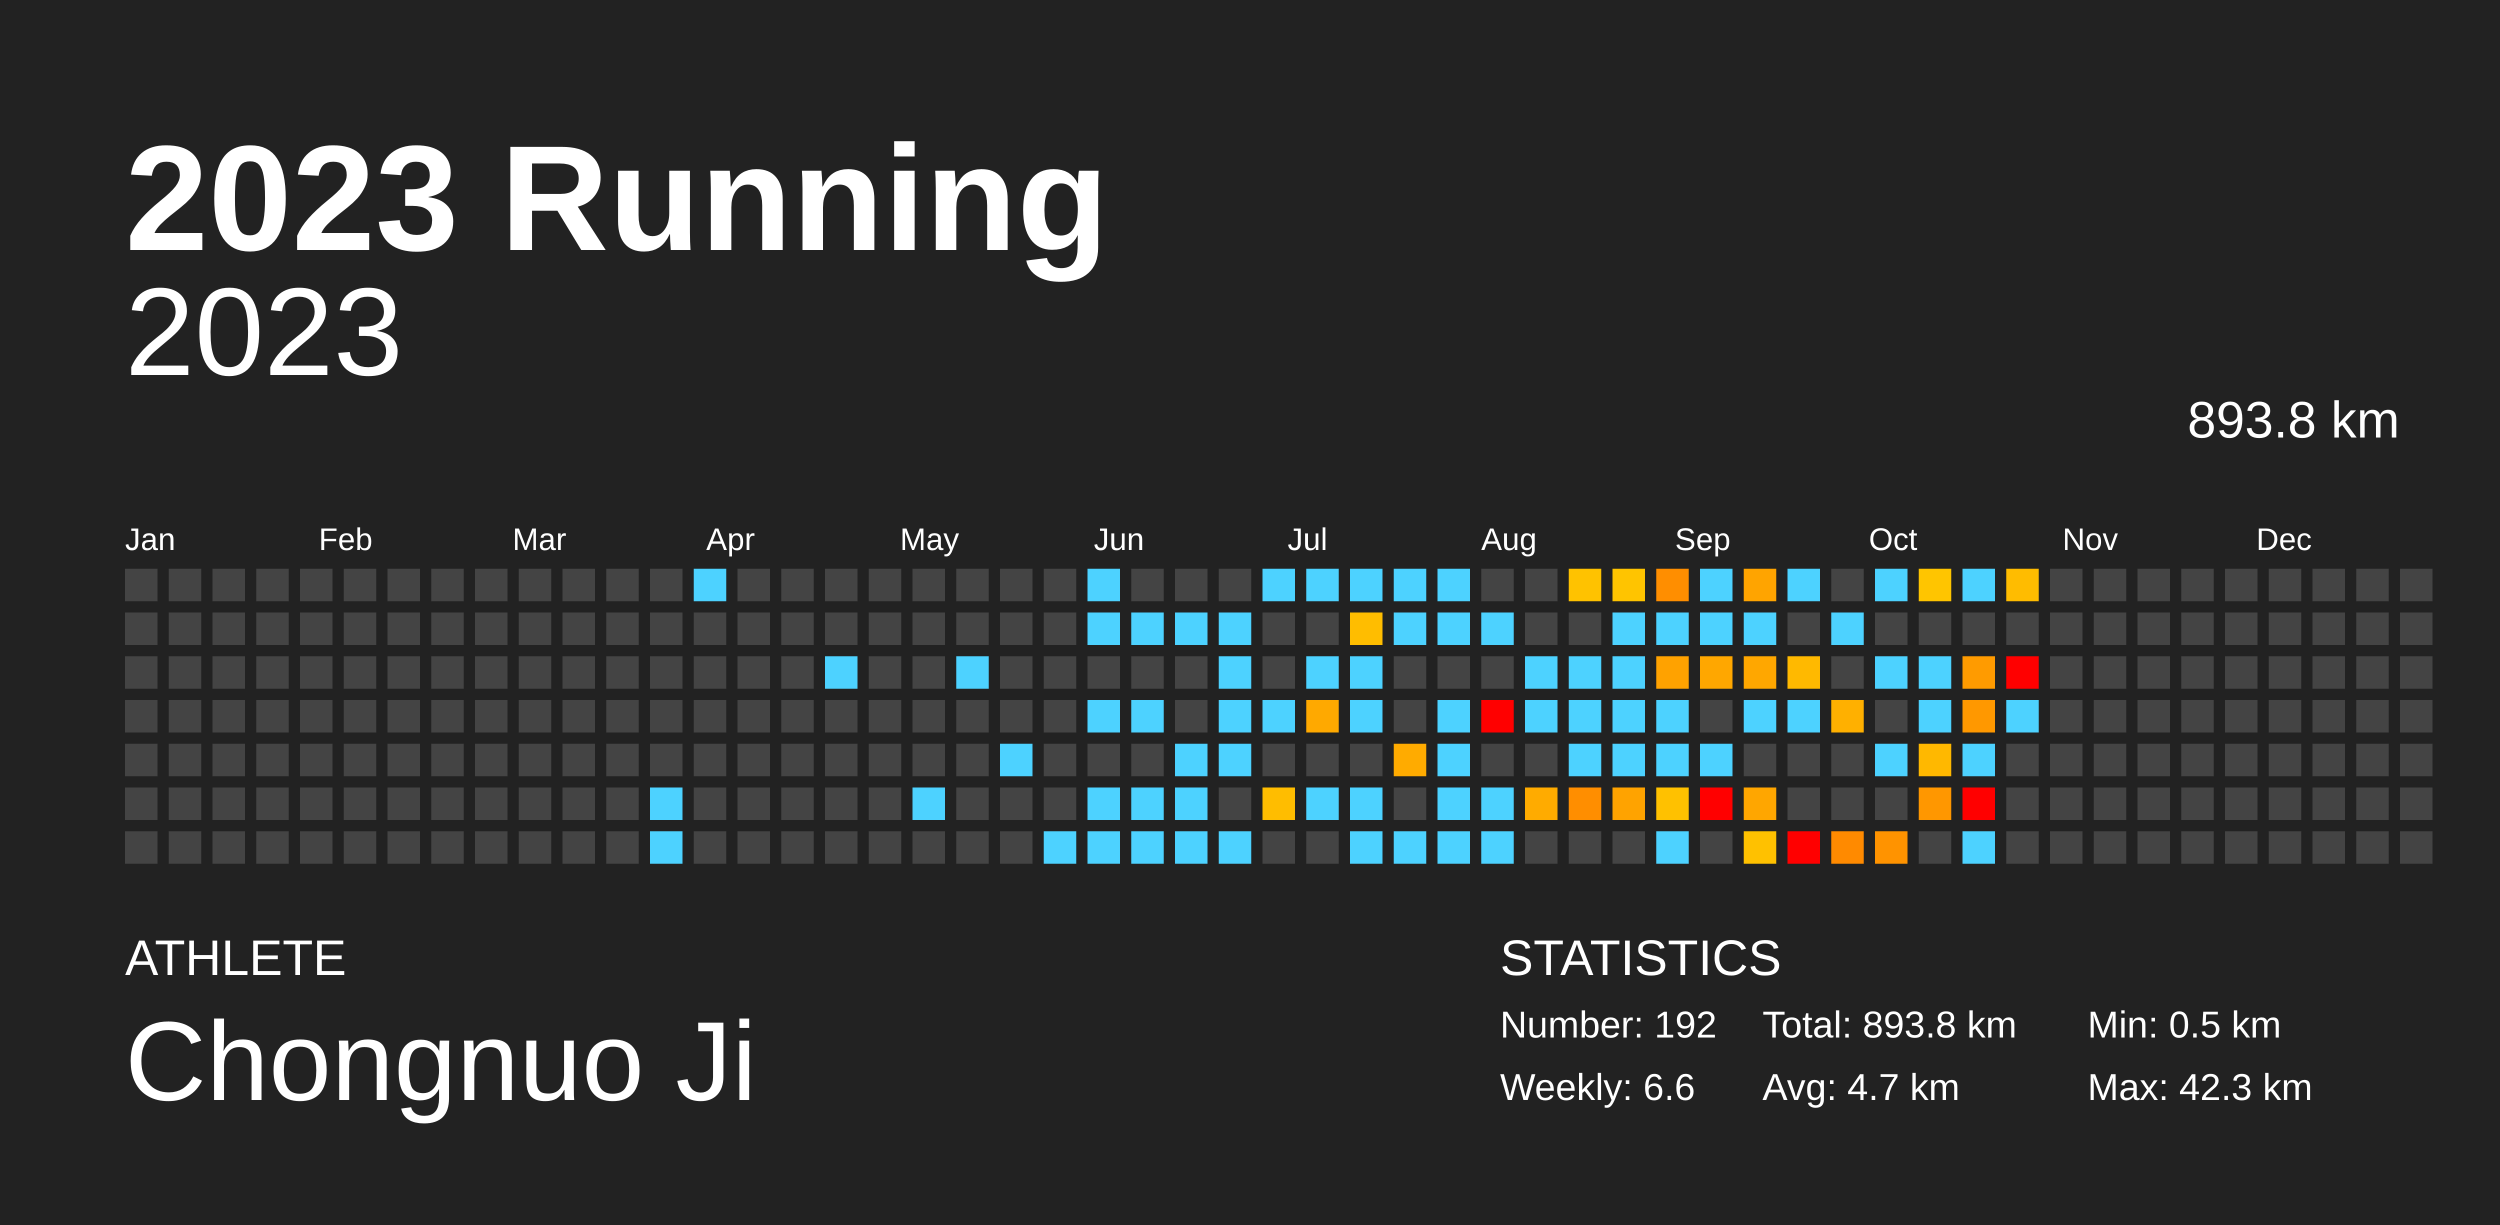
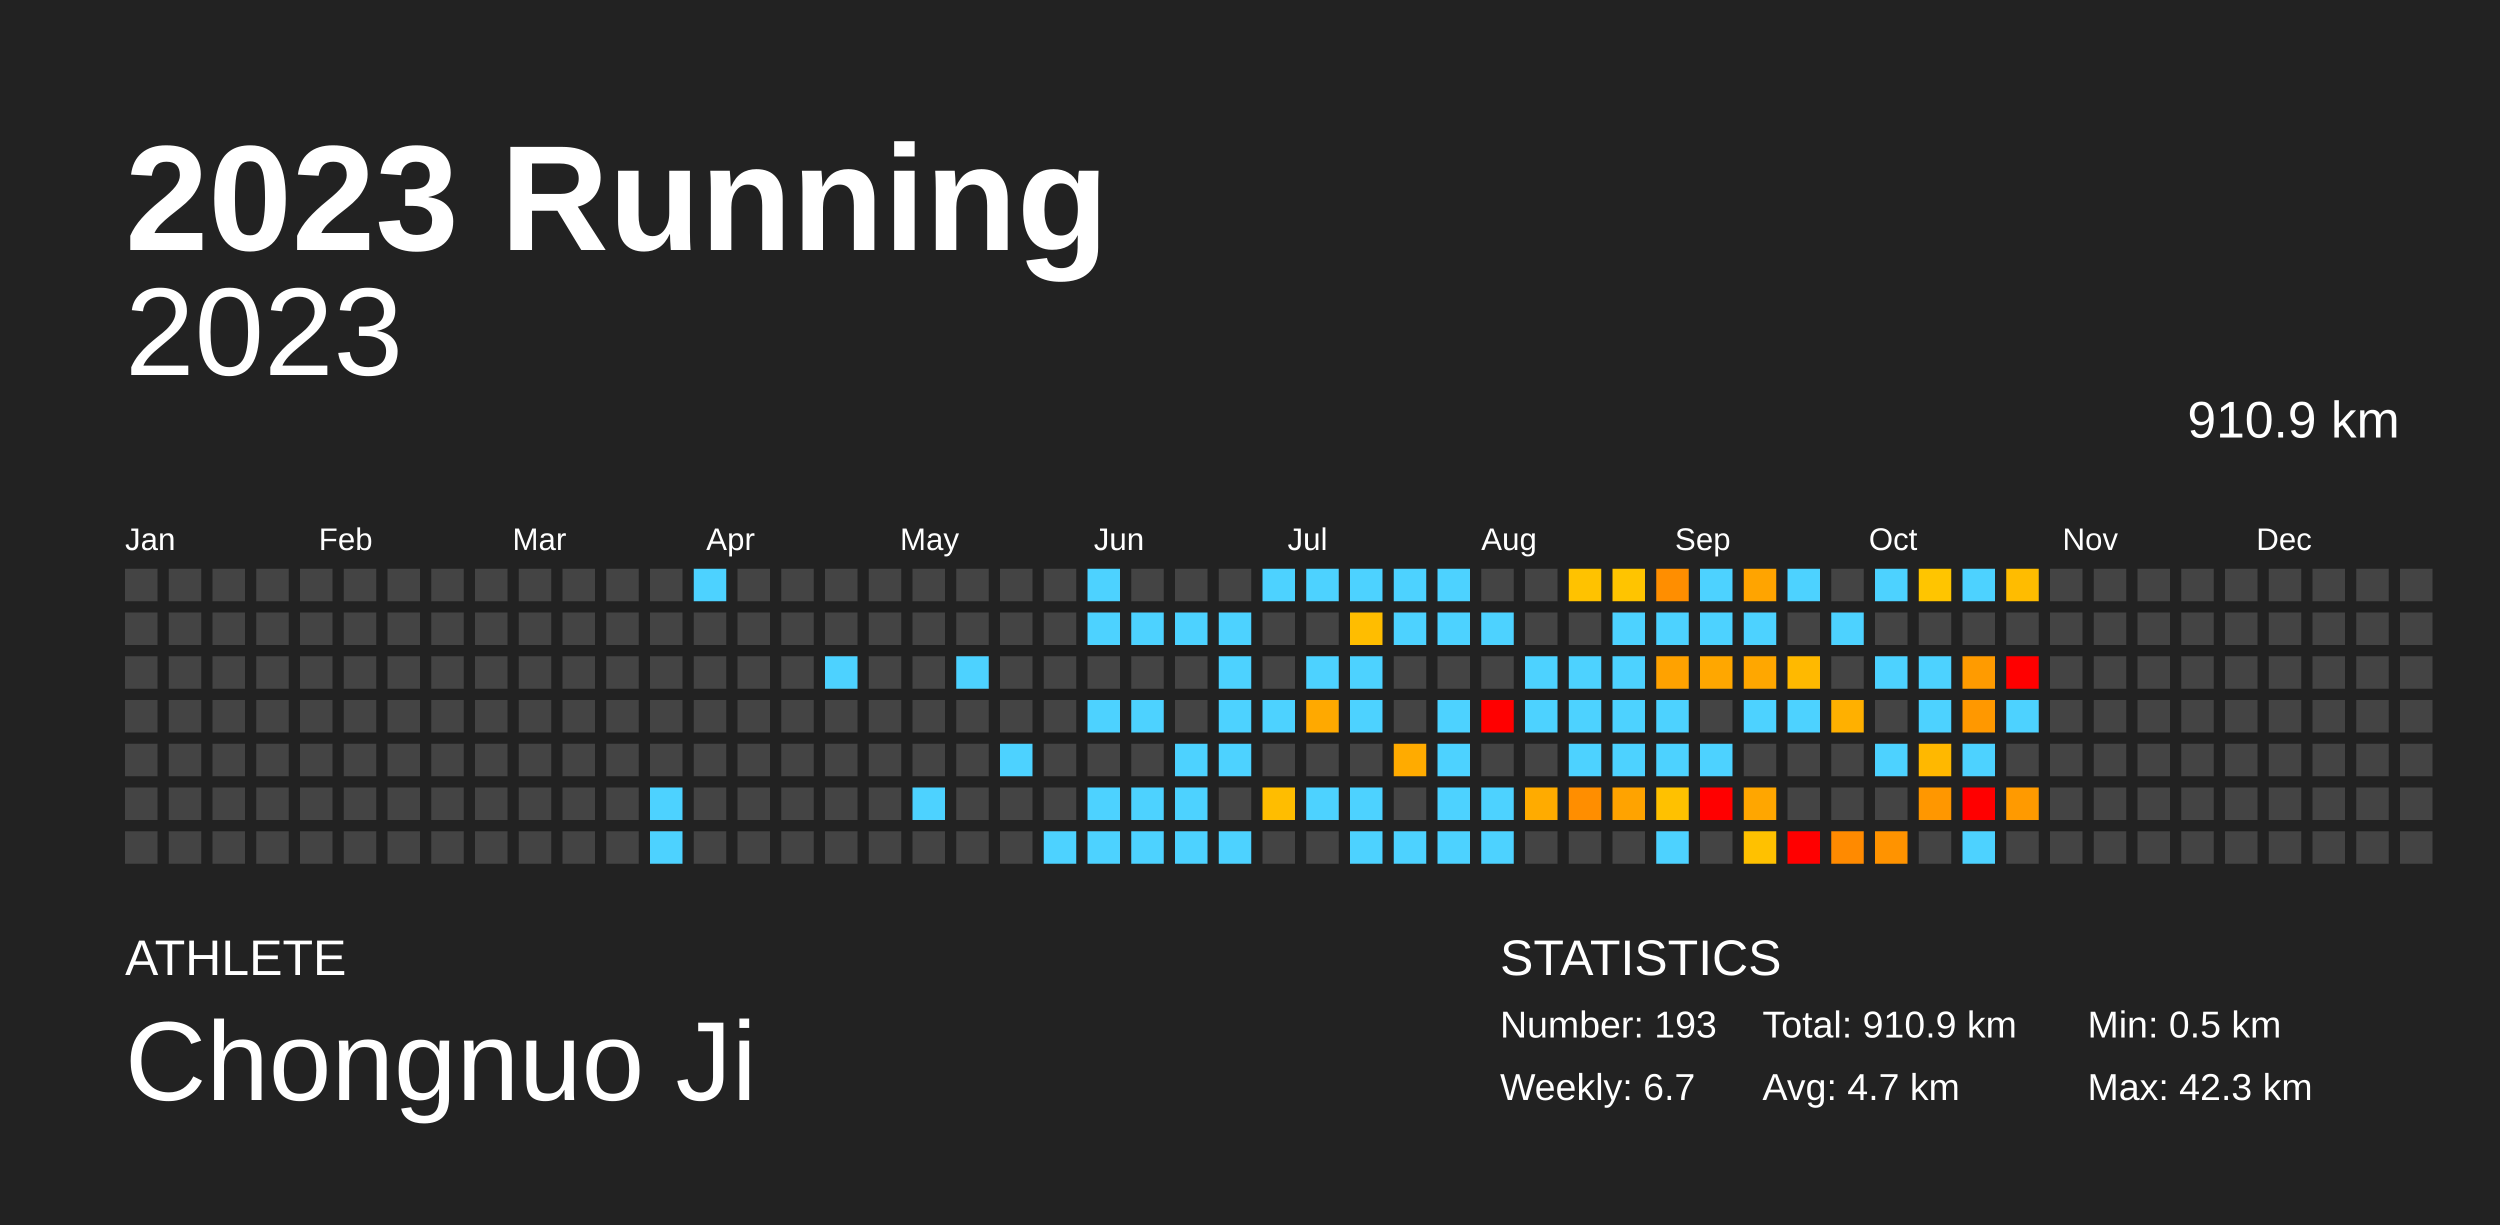
<svg xmlns="http://www.w3.org/2000/svg" baseProfile="full" height="98mm" version="1.1" viewBox="0,0,200,98" width="200mm">
  <defs />
  <rect fill="#222222" height="98" width="200" x="0" y="0" />
  <text fill="#FFFFFF" style="font-size:12px; font-family:Arial; font-weight:bold;" x="10" y="20">2023 Running</text>
  <text fill="#FFFFFF" style="font-size:4px; font-family:Arial" x="10" y="78">ATHLETE</text>
  <text fill="#FFFFFF" style="font-size:9px; font-family:Arial" x="10" y="88">Chongnuo Ji</text>
  <text fill="#FFFFFF" style="font-size:4px; font-family:Arial" x="120" y="78">STATISTICS</text>
-   <text fill="#FFFFFF" style="font-size:3px; font-family:Arial" x="120" y="83">Number: 192</text>
-   <text fill="#FFFFFF" style="font-size:3px; font-family:Arial" x="120" y="88">Weekly: 6.6</text>
-   <text fill="#FFFFFF" style="font-size:3px; font-family:Arial" x="141" y="83">Total: 893.8 km</text>
+   <text fill="#FFFFFF" style="font-size:3px; font-family:Arial" x="120" y="83">Number: 193</text>
+   <text fill="#FFFFFF" style="font-size:3px; font-family:Arial" x="120" y="88">Weekly: 6.7</text>
+   <text fill="#FFFFFF" style="font-size:3px; font-family:Arial" x="141" y="83">Total: 910.9 km</text>
  <text fill="#FFFFFF" style="font-size:3px; font-family:Arial" x="141" y="88">Avg: 4.7 km</text>
  <text fill="#FFFFFF" style="font-size:3px; font-family:Arial" x="167" y="83">Min: 0.5 km</text>
  <text fill="#FFFFFF" style="font-size:3px; font-family:Arial" x="167" y="88">Max: 42.3 km</text>
  <text alignment-baseline="hanging" fill="#FFFFFF" style="font-size:10.0px; font-family:Arial;" x="10" y="30">2023</text>
-   <text alignment-baseline="hanging" fill="#FFFFFF" style="font-size:4.125px; font-family:Arial;" x="175" y="35">893.8 km</text>
+   <text alignment-baseline="hanging" fill="#FFFFFF" style="font-size:4.125px; font-family:Arial;" x="175" y="35">910.9 km</text>
  <text fill="#FFFFFF" style="font-size:2.5px; font-family:Arial" x="10.0" y="44">Jan</text>
  <text fill="#FFFFFF" style="font-size:2.5px; font-family:Arial" x="25.5" y="44">Feb</text>
  <text fill="#FFFFFF" style="font-size:2.5px; font-family:Arial" x="41.0" y="44">Mar</text>
  <text fill="#FFFFFF" style="font-size:2.5px; font-family:Arial" x="56.5" y="44">Apr</text>
  <text fill="#FFFFFF" style="font-size:2.5px; font-family:Arial" x="72.0" y="44">May</text>
  <text fill="#FFFFFF" style="font-size:2.5px; font-family:Arial" x="87.5" y="44">Jun</text>
  <text fill="#FFFFFF" style="font-size:2.5px; font-family:Arial" x="103.0" y="44">Jul</text>
  <text fill="#FFFFFF" style="font-size:2.5px; font-family:Arial" x="118.5" y="44">Aug</text>
  <text fill="#FFFFFF" style="font-size:2.5px; font-family:Arial" x="134.0" y="44">Sep</text>
  <text fill="#FFFFFF" style="font-size:2.5px; font-family:Arial" x="149.5" y="44">Oct</text>
  <text fill="#FFFFFF" style="font-size:2.5px; font-family:Arial" x="165.0" y="44">Nov</text>
  <text fill="#FFFFFF" style="font-size:2.5px; font-family:Arial" x="180.5" y="44">Dec</text>
  <rect fill="#444444" height="2.6" width="2.6" x="10.0" y="45.5" />
  <rect fill="#444444" height="2.6" width="2.6" x="10.0" y="49.0" />
  <rect fill="#444444" height="2.6" width="2.6" x="10.0" y="52.5" />
  <rect fill="#444444" height="2.6" width="2.6" x="10.0" y="56.0" />
  <rect fill="#444444" height="2.6" width="2.6" x="10.0" y="59.5" />
  <rect fill="#444444" height="2.6" width="2.6" x="10.0" y="63.0" />
  <rect fill="#444444" height="2.6" width="2.6" x="10.0" y="66.5" />
  <rect fill="#444444" height="2.6" width="2.6" x="13.5" y="45.5" />
  <rect fill="#444444" height="2.6" width="2.6" x="13.5" y="49.0" />
  <rect fill="#444444" height="2.6" width="2.6" x="13.5" y="52.5" />
  <rect fill="#444444" height="2.6" width="2.6" x="13.5" y="56.0" />
  <rect fill="#444444" height="2.6" width="2.6" x="13.5" y="59.5" />
  <rect fill="#444444" height="2.6" width="2.6" x="13.5" y="63.0" />
  <rect fill="#444444" height="2.6" width="2.6" x="13.5" y="66.5" />
  <rect fill="#444444" height="2.6" width="2.6" x="17.0" y="45.5" />
  <rect fill="#444444" height="2.6" width="2.6" x="17.0" y="49.0" />
  <rect fill="#444444" height="2.6" width="2.6" x="17.0" y="52.5" />
  <rect fill="#444444" height="2.6" width="2.6" x="17.0" y="56.0" />
  <rect fill="#444444" height="2.6" width="2.6" x="17.0" y="59.5" />
  <rect fill="#444444" height="2.6" width="2.6" x="17.0" y="63.0" />
  <rect fill="#444444" height="2.6" width="2.6" x="17.0" y="66.5" />
  <rect fill="#444444" height="2.6" width="2.6" x="20.5" y="45.5" />
  <rect fill="#444444" height="2.6" width="2.6" x="20.5" y="49.0" />
  <rect fill="#444444" height="2.6" width="2.6" x="20.5" y="52.5" />
  <rect fill="#444444" height="2.6" width="2.6" x="20.5" y="56.0" />
  <rect fill="#444444" height="2.6" width="2.6" x="20.5" y="59.5" />
  <rect fill="#444444" height="2.6" width="2.6" x="20.5" y="63.0" />
  <rect fill="#444444" height="2.6" width="2.6" x="20.5" y="66.5" />
  <rect fill="#444444" height="2.6" width="2.6" x="24.0" y="45.5" />
  <rect fill="#444444" height="2.6" width="2.6" x="24.0" y="49.0" />
  <rect fill="#444444" height="2.6" width="2.6" x="24.0" y="52.5" />
  <rect fill="#444444" height="2.6" width="2.6" x="24.0" y="56.0" />
  <rect fill="#444444" height="2.6" width="2.6" x="24.0" y="59.5" />
  <rect fill="#444444" height="2.6" width="2.6" x="24.0" y="63.0" />
  <rect fill="#444444" height="2.6" width="2.6" x="24.0" y="66.5" />
  <rect fill="#444444" height="2.6" width="2.6" x="27.5" y="45.5" />
  <rect fill="#444444" height="2.6" width="2.6" x="27.5" y="49.0" />
  <rect fill="#444444" height="2.6" width="2.6" x="27.5" y="52.5" />
  <rect fill="#444444" height="2.6" width="2.6" x="27.5" y="56.0" />
  <rect fill="#444444" height="2.6" width="2.6" x="27.5" y="59.5" />
  <rect fill="#444444" height="2.6" width="2.6" x="27.5" y="63.0" />
  <rect fill="#444444" height="2.6" width="2.6" x="27.5" y="66.5" />
  <rect fill="#444444" height="2.6" width="2.6" x="31.0" y="45.5" />
  <rect fill="#444444" height="2.6" width="2.6" x="31.0" y="49.0" />
  <rect fill="#444444" height="2.6" width="2.6" x="31.0" y="52.5" />
  <rect fill="#444444" height="2.6" width="2.6" x="31.0" y="56.0" />
  <rect fill="#444444" height="2.6" width="2.6" x="31.0" y="59.5" />
  <rect fill="#444444" height="2.6" width="2.6" x="31.0" y="63.0" />
  <rect fill="#444444" height="2.6" width="2.6" x="31.0" y="66.5" />
  <rect fill="#444444" height="2.6" width="2.6" x="34.5" y="45.5" />
  <rect fill="#444444" height="2.6" width="2.6" x="34.5" y="49.0" />
  <rect fill="#444444" height="2.6" width="2.6" x="34.5" y="52.5" />
  <rect fill="#444444" height="2.6" width="2.6" x="34.5" y="56.0" />
  <rect fill="#444444" height="2.6" width="2.6" x="34.5" y="59.5" />
  <rect fill="#444444" height="2.6" width="2.6" x="34.5" y="63.0" />
  <rect fill="#444444" height="2.6" width="2.6" x="34.5" y="66.5" />
  <rect fill="#444444" height="2.6" width="2.6" x="38.0" y="45.5" />
  <rect fill="#444444" height="2.6" width="2.6" x="38.0" y="49.0" />
  <rect fill="#444444" height="2.6" width="2.6" x="38.0" y="52.5" />
  <rect fill="#444444" height="2.6" width="2.6" x="38.0" y="56.0" />
  <rect fill="#444444" height="2.6" width="2.6" x="38.0" y="59.5" />
  <rect fill="#444444" height="2.6" width="2.6" x="38.0" y="63.0" />
  <rect fill="#444444" height="2.6" width="2.6" x="38.0" y="66.5" />
  <rect fill="#444444" height="2.6" width="2.6" x="41.5" y="45.5" />
  <rect fill="#444444" height="2.6" width="2.6" x="41.5" y="49.0" />
  <rect fill="#444444" height="2.6" width="2.6" x="41.5" y="52.5" />
  <rect fill="#444444" height="2.6" width="2.6" x="41.5" y="56.0" />
  <rect fill="#444444" height="2.6" width="2.6" x="41.5" y="59.5" />
  <rect fill="#444444" height="2.6" width="2.6" x="41.5" y="63.0" />
  <rect fill="#444444" height="2.6" width="2.6" x="41.5" y="66.5" />
  <rect fill="#444444" height="2.6" width="2.6" x="45.0" y="45.5" />
  <rect fill="#444444" height="2.6" width="2.6" x="45.0" y="49.0" />
  <rect fill="#444444" height="2.6" width="2.6" x="45.0" y="52.5" />
  <rect fill="#444444" height="2.6" width="2.6" x="45.0" y="56.0" />
  <rect fill="#444444" height="2.6" width="2.6" x="45.0" y="59.5" />
  <rect fill="#444444" height="2.6" width="2.6" x="45.0" y="63.0" />
  <rect fill="#444444" height="2.6" width="2.6" x="45.0" y="66.5" />
  <rect fill="#444444" height="2.6" width="2.6" x="48.5" y="45.5" />
  <rect fill="#444444" height="2.6" width="2.6" x="48.5" y="49.0" />
  <rect fill="#444444" height="2.6" width="2.6" x="48.5" y="52.5" />
  <rect fill="#444444" height="2.6" width="2.6" x="48.5" y="56.0" />
  <rect fill="#444444" height="2.6" width="2.6" x="48.5" y="59.5" />
  <rect fill="#444444" height="2.6" width="2.6" x="48.5" y="63.0" />
  <rect fill="#444444" height="2.6" width="2.6" x="48.5" y="66.5" />
  <rect fill="#444444" height="2.6" width="2.6" x="52.0" y="45.5" />
  <rect fill="#444444" height="2.6" width="2.6" x="52.0" y="49.0" />
  <rect fill="#444444" height="2.6" width="2.6" x="52.0" y="52.5" />
  <rect fill="#444444" height="2.6" width="2.6" x="52.0" y="56.0" />
  <rect fill="#444444" height="2.6" width="2.6" x="52.0" y="59.5" />
  <rect fill="#4dd2ff" height="2.6" width="2.6" x="52.0" y="63.0" />
  <rect fill="#4dd2ff" height="2.6" width="2.6" x="52.0" y="66.5" />
  <rect fill="#4dd2ff" height="2.6" width="2.6" x="55.5" y="45.5" />
  <rect fill="#444444" height="2.6" width="2.6" x="55.5" y="49.0" />
  <rect fill="#444444" height="2.6" width="2.6" x="55.5" y="52.5" />
  <rect fill="#444444" height="2.6" width="2.6" x="55.5" y="56.0" />
  <rect fill="#444444" height="2.6" width="2.6" x="55.5" y="59.5" />
  <rect fill="#444444" height="2.6" width="2.6" x="55.5" y="63.0" />
  <rect fill="#444444" height="2.6" width="2.6" x="55.5" y="66.5" />
  <rect fill="#444444" height="2.6" width="2.6" x="59.0" y="45.5" />
  <rect fill="#444444" height="2.6" width="2.6" x="59.0" y="49.0" />
  <rect fill="#444444" height="2.6" width="2.6" x="59.0" y="52.5" />
  <rect fill="#444444" height="2.6" width="2.6" x="59.0" y="56.0" />
  <rect fill="#444444" height="2.6" width="2.6" x="59.0" y="59.5" />
  <rect fill="#444444" height="2.6" width="2.6" x="59.0" y="63.0" />
  <rect fill="#444444" height="2.6" width="2.6" x="59.0" y="66.5" />
  <rect fill="#444444" height="2.6" width="2.6" x="62.5" y="45.5" />
  <rect fill="#444444" height="2.6" width="2.6" x="62.5" y="49.0" />
  <rect fill="#444444" height="2.6" width="2.6" x="62.5" y="52.5" />
  <rect fill="#444444" height="2.6" width="2.6" x="62.5" y="56.0" />
  <rect fill="#444444" height="2.6" width="2.6" x="62.5" y="59.5" />
  <rect fill="#444444" height="2.6" width="2.6" x="62.5" y="63.0" />
  <rect fill="#444444" height="2.6" width="2.6" x="62.5" y="66.5" />
  <rect fill="#444444" height="2.6" width="2.6" x="66.0" y="45.5" />
  <rect fill="#444444" height="2.6" width="2.6" x="66.0" y="49.0" />
  <rect fill="#4dd2ff" height="2.6" width="2.6" x="66.0" y="52.5" />
  <rect fill="#444444" height="2.6" width="2.6" x="66.0" y="56.0" />
  <rect fill="#444444" height="2.6" width="2.6" x="66.0" y="59.5" />
  <rect fill="#444444" height="2.6" width="2.6" x="66.0" y="63.0" />
  <rect fill="#444444" height="2.6" width="2.6" x="66.0" y="66.5" />
  <rect fill="#444444" height="2.6" width="2.6" x="69.5" y="45.5" />
  <rect fill="#444444" height="2.6" width="2.6" x="69.5" y="49.0" />
  <rect fill="#444444" height="2.6" width="2.6" x="69.5" y="52.5" />
  <rect fill="#444444" height="2.6" width="2.6" x="69.5" y="56.0" />
  <rect fill="#444444" height="2.6" width="2.6" x="69.5" y="59.5" />
  <rect fill="#444444" height="2.6" width="2.6" x="69.5" y="63.0" />
  <rect fill="#444444" height="2.6" width="2.6" x="69.5" y="66.5" />
  <rect fill="#444444" height="2.6" width="2.6" x="73.0" y="45.5" />
  <rect fill="#444444" height="2.6" width="2.6" x="73.0" y="49.0" />
  <rect fill="#444444" height="2.6" width="2.6" x="73.0" y="52.5" />
  <rect fill="#444444" height="2.6" width="2.6" x="73.0" y="56.0" />
  <rect fill="#444444" height="2.6" width="2.6" x="73.0" y="59.5" />
  <rect fill="#4dd2ff" height="2.6" width="2.6" x="73.0" y="63.0" />
  <rect fill="#444444" height="2.6" width="2.6" x="73.0" y="66.5" />
  <rect fill="#444444" height="2.6" width="2.6" x="76.5" y="45.5" />
  <rect fill="#444444" height="2.6" width="2.6" x="76.5" y="49.0" />
  <rect fill="#4dd2ff" height="2.6" width="2.6" x="76.5" y="52.5" />
  <rect fill="#444444" height="2.6" width="2.6" x="76.5" y="56.0" />
  <rect fill="#444444" height="2.6" width="2.6" x="76.5" y="59.5" />
  <rect fill="#444444" height="2.6" width="2.6" x="76.5" y="63.0" />
  <rect fill="#444444" height="2.6" width="2.6" x="76.5" y="66.5" />
  <rect fill="#444444" height="2.6" width="2.6" x="80.0" y="45.5" />
  <rect fill="#444444" height="2.6" width="2.6" x="80.0" y="49.0" />
  <rect fill="#444444" height="2.6" width="2.6" x="80.0" y="52.5" />
  <rect fill="#444444" height="2.6" width="2.6" x="80.0" y="56.0" />
  <rect fill="#4dd2ff" height="2.6" width="2.6" x="80.0" y="59.5" />
  <rect fill="#444444" height="2.6" width="2.6" x="80.0" y="63.0" />
  <rect fill="#444444" height="2.6" width="2.6" x="80.0" y="66.5" />
  <rect fill="#444444" height="2.6" width="2.6" x="83.5" y="45.5" />
  <rect fill="#444444" height="2.6" width="2.6" x="83.5" y="49.0" />
  <rect fill="#444444" height="2.6" width="2.6" x="83.5" y="52.5" />
  <rect fill="#444444" height="2.6" width="2.6" x="83.5" y="56.0" />
  <rect fill="#444444" height="2.6" width="2.6" x="83.5" y="59.5" />
  <rect fill="#444444" height="2.6" width="2.6" x="83.5" y="63.0" />
  <rect fill="#4dd2ff" height="2.6" width="2.6" x="83.5" y="66.5" />
  <rect fill="#4dd2ff" height="2.6" width="2.6" x="87.0" y="45.5" />
  <rect fill="#4dd2ff" height="2.6" width="2.6" x="87.0" y="49.0" />
  <rect fill="#444444" height="2.6" width="2.6" x="87.0" y="52.5" />
  <rect fill="#4dd2ff" height="2.6" width="2.6" x="87.0" y="56.0" />
  <rect fill="#444444" height="2.6" width="2.6" x="87.0" y="59.5" />
  <rect fill="#4dd2ff" height="2.6" width="2.6" x="87.0" y="63.0" />
  <rect fill="#4dd2ff" height="2.6" width="2.6" x="87.0" y="66.5" />
  <rect fill="#444444" height="2.6" width="2.6" x="90.5" y="45.5" />
  <rect fill="#4dd2ff" height="2.6" width="2.6" x="90.5" y="49.0" />
  <rect fill="#444444" height="2.6" width="2.6" x="90.5" y="52.5" />
  <rect fill="#4dd2ff" height="2.6" width="2.6" x="90.5" y="56.0" />
  <rect fill="#444444" height="2.6" width="2.6" x="90.5" y="59.5" />
  <rect fill="#4dd2ff" height="2.6" width="2.6" x="90.5" y="63.0" />
  <rect fill="#4dd2ff" height="2.6" width="2.6" x="90.5" y="66.5" />
  <rect fill="#444444" height="2.6" width="2.6" x="94.0" y="45.5" />
  <rect fill="#4dd2ff" height="2.6" width="2.6" x="94.0" y="49.0" />
  <rect fill="#444444" height="2.6" width="2.6" x="94.0" y="52.5" />
  <rect fill="#444444" height="2.6" width="2.6" x="94.0" y="56.0" />
  <rect fill="#4dd2ff" height="2.6" width="2.6" x="94.0" y="59.5" />
  <rect fill="#4dd2ff" height="2.6" width="2.6" x="94.0" y="63.0" />
  <rect fill="#4dd2ff" height="2.6" width="2.6" x="94.0" y="66.5" />
  <rect fill="#444444" height="2.6" width="2.6" x="97.5" y="45.5" />
  <rect fill="#4dd2ff" height="2.6" width="2.6" x="97.5" y="49.0" />
  <rect fill="#4dd2ff" height="2.6" width="2.6" x="97.5" y="52.5" />
  <rect fill="#4dd2ff" height="2.6" width="2.6" x="97.5" y="56.0" />
  <rect fill="#4dd2ff" height="2.6" width="2.6" x="97.5" y="59.5" />
  <rect fill="#444444" height="2.6" width="2.6" x="97.5" y="63.0" />
  <rect fill="#4dd2ff" height="2.6" width="2.6" x="97.5" y="66.5" />
  <rect fill="#4dd2ff" height="2.6" width="2.6" x="101.0" y="45.5" />
  <rect fill="#444444" height="2.6" width="2.6" x="101.0" y="49.0" />
  <rect fill="#444444" height="2.6" width="2.6" x="101.0" y="52.5" />
  <rect fill="#4dd2ff" height="2.6" width="2.6" x="101.0" y="56.0" />
  <rect fill="#444444" height="2.6" width="2.6" x="101.0" y="59.5" />
  <rect fill="#ffbd00" height="2.6" width="2.6" x="101.0" y="63.0" />
  <rect fill="#444444" height="2.6" width="2.6" x="101.0" y="66.5" />
  <rect fill="#4dd2ff" height="2.6" width="2.6" x="104.5" y="45.5" />
  <rect fill="#444444" height="2.6" width="2.6" x="104.5" y="49.0" />
  <rect fill="#4dd2ff" height="2.6" width="2.6" x="104.5" y="52.5" />
  <rect fill="#ffa900" height="2.6" width="2.6" x="104.5" y="56.0" />
  <rect fill="#444444" height="2.6" width="2.6" x="104.5" y="59.5" />
  <rect fill="#4dd2ff" height="2.6" width="2.6" x="104.5" y="63.0" />
  <rect fill="#444444" height="2.6" width="2.6" x="104.5" y="66.5" />
  <rect fill="#4dd2ff" height="2.6" width="2.6" x="108.0" y="45.5" />
  <rect fill="#ffbd00" height="2.6" width="2.6" x="108.0" y="49.0" />
  <rect fill="#4dd2ff" height="2.6" width="2.6" x="108.0" y="52.5" />
  <rect fill="#4dd2ff" height="2.6" width="2.6" x="108.0" y="56.0" />
  <rect fill="#444444" height="2.6" width="2.6" x="108.0" y="59.5" />
  <rect fill="#4dd2ff" height="2.6" width="2.6" x="108.0" y="63.0" />
  <rect fill="#4dd2ff" height="2.6" width="2.6" x="108.0" y="66.5" />
  <rect fill="#4dd2ff" height="2.6" width="2.6" x="111.5" y="45.5" />
  <rect fill="#4dd2ff" height="2.6" width="2.6" x="111.5" y="49.0" />
  <rect fill="#444444" height="2.6" width="2.6" x="111.5" y="52.5" />
  <rect fill="#444444" height="2.6" width="2.6" x="111.5" y="56.0" />
  <rect fill="#ffab00" height="2.6" width="2.6" x="111.5" y="59.5" />
  <rect fill="#444444" height="2.6" width="2.6" x="111.5" y="63.0" />
  <rect fill="#4dd2ff" height="2.6" width="2.6" x="111.5" y="66.5" />
  <rect fill="#4dd2ff" height="2.6" width="2.6" x="115.0" y="45.5" />
  <rect fill="#4dd2ff" height="2.6" width="2.6" x="115.0" y="49.0" />
  <rect fill="#444444" height="2.6" width="2.6" x="115.0" y="52.5" />
  <rect fill="#4dd2ff" height="2.6" width="2.6" x="115.0" y="56.0" />
  <rect fill="#4dd2ff" height="2.6" width="2.6" x="115.0" y="59.5" />
  <rect fill="#4dd2ff" height="2.6" width="2.6" x="115.0" y="63.0" />
  <rect fill="#4dd2ff" height="2.6" width="2.6" x="115.0" y="66.5" />
  <rect fill="#444444" height="2.6" width="2.6" x="118.5" y="45.5" />
  <rect fill="#4dd2ff" height="2.6" width="2.6" x="118.5" y="49.0" />
  <rect fill="#444444" height="2.6" width="2.6" x="118.5" y="52.5" />
  <rect fill="red" height="2.6" width="2.6" x="118.5" y="56.0" />
  <rect fill="#444444" height="2.6" width="2.6" x="118.5" y="59.5" />
  <rect fill="#4dd2ff" height="2.6" width="2.6" x="118.5" y="63.0" />
  <rect fill="#4dd2ff" height="2.6" width="2.6" x="118.5" y="66.5" />
  <rect fill="#444444" height="2.6" width="2.6" x="122.0" y="45.5" />
  <rect fill="#444444" height="2.6" width="2.6" x="122.0" y="49.0" />
  <rect fill="#4dd2ff" height="2.6" width="2.6" x="122.0" y="52.5" />
  <rect fill="#4dd2ff" height="2.6" width="2.6" x="122.0" y="56.0" />
  <rect fill="#444444" height="2.6" width="2.6" x="122.0" y="59.5" />
  <rect fill="#ffab00" height="2.6" width="2.6" x="122.0" y="63.0" />
  <rect fill="#444444" height="2.6" width="2.6" x="122.0" y="66.5" />
  <rect fill="#ffc200" height="2.6" width="2.6" x="125.5" y="45.5" />
  <rect fill="#444444" height="2.6" width="2.6" x="125.5" y="49.0" />
  <rect fill="#4dd2ff" height="2.6" width="2.6" x="125.5" y="52.5" />
  <rect fill="#4dd2ff" height="2.6" width="2.6" x="125.5" y="56.0" />
  <rect fill="#4dd2ff" height="2.6" width="2.6" x="125.5" y="59.5" />
  <rect fill="#ff8e00" height="2.6" width="2.6" x="125.5" y="63.0" />
  <rect fill="#444444" height="2.6" width="2.6" x="125.5" y="66.5" />
  <rect fill="#ffc400" height="2.6" width="2.6" x="129.0" y="45.5" />
  <rect fill="#4dd2ff" height="2.6" width="2.6" x="129.0" y="49.0" />
  <rect fill="#4dd2ff" height="2.6" width="2.6" x="129.0" y="52.5" />
  <rect fill="#4dd2ff" height="2.6" width="2.6" x="129.0" y="56.0" />
  <rect fill="#4dd2ff" height="2.6" width="2.6" x="129.0" y="59.5" />
  <rect fill="#ffa300" height="2.6" width="2.6" x="129.0" y="63.0" />
  <rect fill="#444444" height="2.6" width="2.6" x="129.0" y="66.5" />
  <rect fill="#ff8e00" height="2.6" width="2.6" x="132.5" y="45.5" />
  <rect fill="#4dd2ff" height="2.6" width="2.6" x="132.5" y="49.0" />
  <rect fill="#ffa200" height="2.6" width="2.6" x="132.5" y="52.5" />
  <rect fill="#4dd2ff" height="2.6" width="2.6" x="132.5" y="56.0" />
  <rect fill="#4dd2ff" height="2.6" width="2.6" x="132.5" y="59.5" />
  <rect fill="#ffc100" height="2.6" width="2.6" x="132.5" y="63.0" />
  <rect fill="#4dd2ff" height="2.6" width="2.6" x="132.5" y="66.5" />
  <rect fill="#4dd2ff" height="2.6" width="2.6" x="136.0" y="45.5" />
  <rect fill="#4dd2ff" height="2.6" width="2.6" x="136.0" y="49.0" />
  <rect fill="#ffa700" height="2.6" width="2.6" x="136.0" y="52.5" />
  <rect fill="#444444" height="2.6" width="2.6" x="136.0" y="56.0" />
  <rect fill="#4dd2ff" height="2.6" width="2.6" x="136.0" y="59.5" />
  <rect fill="red" height="2.6" width="2.6" x="136.0" y="63.0" />
  <rect fill="#444444" height="2.6" width="2.6" x="136.0" y="66.5" />
  <rect fill="#ffa400" height="2.6" width="2.6" x="139.5" y="45.5" />
  <rect fill="#4dd2ff" height="2.6" width="2.6" x="139.5" y="49.0" />
  <rect fill="#ffa700" height="2.6" width="2.6" x="139.5" y="52.5" />
  <rect fill="#4dd2ff" height="2.6" width="2.6" x="139.5" y="56.0" />
  <rect fill="#444444" height="2.6" width="2.6" x="139.5" y="59.5" />
  <rect fill="#ffa600" height="2.6" width="2.6" x="139.5" y="63.0" />
  <rect fill="#ffc100" height="2.6" width="2.6" x="139.5" y="66.5" />
  <rect fill="#4dd2ff" height="2.6" width="2.6" x="143.0" y="45.5" />
  <rect fill="#444444" height="2.6" width="2.6" x="143.0" y="49.0" />
  <rect fill="#ffb900" height="2.6" width="2.6" x="143.0" y="52.5" />
  <rect fill="#4dd2ff" height="2.6" width="2.6" x="143.0" y="56.0" />
  <rect fill="#444444" height="2.6" width="2.6" x="143.0" y="59.5" />
  <rect fill="#444444" height="2.6" width="2.6" x="143.0" y="63.0" />
  <rect fill="red" height="2.6" width="2.6" x="143.0" y="66.5" />
  <rect fill="#444444" height="2.6" width="2.6" x="146.5" y="45.5" />
  <rect fill="#4dd2ff" height="2.6" width="2.6" x="146.5" y="49.0" />
  <rect fill="#444444" height="2.6" width="2.6" x="146.5" y="52.5" />
  <rect fill="#ffb000" height="2.6" width="2.6" x="146.5" y="56.0" />
  <rect fill="#444444" height="2.6" width="2.6" x="146.5" y="59.5" />
  <rect fill="#444444" height="2.6" width="2.6" x="146.5" y="63.0" />
  <rect fill="#ff8a00" height="2.6" width="2.6" x="146.5" y="66.5" />
  <rect fill="#4dd2ff" height="2.6" width="2.6" x="150.0" y="45.5" />
  <rect fill="#444444" height="2.6" width="2.6" x="150.0" y="49.0" />
  <rect fill="#4dd2ff" height="2.6" width="2.6" x="150.0" y="52.5" />
  <rect fill="#444444" height="2.6" width="2.6" x="150.0" y="56.0" />
  <rect fill="#4dd2ff" height="2.6" width="2.6" x="150.0" y="59.5" />
  <rect fill="#444444" height="2.6" width="2.6" x="150.0" y="63.0" />
  <rect fill="#ff9300" height="2.6" width="2.6" x="150.0" y="66.5" />
  <rect fill="#ffc500" height="2.6" width="2.6" x="153.5" y="45.5" />
  <rect fill="#444444" height="2.6" width="2.6" x="153.5" y="49.0" />
  <rect fill="#4dd2ff" height="2.6" width="2.6" x="153.5" y="52.5" />
  <rect fill="#4dd2ff" height="2.6" width="2.6" x="153.5" y="56.0" />
  <rect fill="#ffb800" height="2.6" width="2.6" x="153.5" y="59.5" />
  <rect fill="#ff9700" height="2.6" width="2.6" x="153.5" y="63.0" />
  <rect fill="#444444" height="2.6" width="2.6" x="153.5" y="66.5" />
  <rect fill="#4dd2ff" height="2.6" width="2.6" x="157.0" y="45.5" />
  <rect fill="#444444" height="2.6" width="2.6" x="157.0" y="49.0" />
  <rect fill="#ff9b00" height="2.6" width="2.6" x="157.0" y="52.5" />
  <rect fill="#ff9800" height="2.6" width="2.6" x="157.0" y="56.0" />
  <rect fill="#4dd2ff" height="2.6" width="2.6" x="157.0" y="59.5" />
  <rect fill="red" height="2.6" width="2.6" x="157.0" y="63.0" />
  <rect fill="#4dd2ff" height="2.6" width="2.6" x="157.0" y="66.5" />
  <rect fill="#ffbc00" height="2.6" width="2.6" x="160.5" y="45.5" />
  <rect fill="#444444" height="2.6" width="2.6" x="160.5" y="49.0" />
  <rect fill="red" height="2.6" width="2.6" x="160.5" y="52.5" />
  <rect fill="#4dd2ff" height="2.6" width="2.6" x="160.5" y="56.0" />
  <rect fill="#444444" height="2.6" width="2.6" x="160.5" y="59.5" />
-   <rect fill="#444444" height="2.6" width="2.6" x="160.5" y="63.0" />
+   <rect fill="#ff9a00" height="2.6" width="2.6" x="160.5" y="63.0" />
  <rect fill="#444444" height="2.6" width="2.6" x="160.5" y="66.5" />
  <rect fill="#444444" height="2.6" width="2.6" x="164.0" y="45.5" />
  <rect fill="#444444" height="2.6" width="2.6" x="164.0" y="49.0" />
  <rect fill="#444444" height="2.6" width="2.6" x="164.0" y="52.5" />
  <rect fill="#444444" height="2.6" width="2.6" x="164.0" y="56.0" />
  <rect fill="#444444" height="2.6" width="2.6" x="164.0" y="59.5" />
  <rect fill="#444444" height="2.6" width="2.6" x="164.0" y="63.0" />
  <rect fill="#444444" height="2.6" width="2.6" x="164.0" y="66.5" />
  <rect fill="#444444" height="2.6" width="2.6" x="167.5" y="45.5" />
  <rect fill="#444444" height="2.6" width="2.6" x="167.5" y="49.0" />
  <rect fill="#444444" height="2.6" width="2.6" x="167.5" y="52.5" />
  <rect fill="#444444" height="2.6" width="2.6" x="167.5" y="56.0" />
  <rect fill="#444444" height="2.6" width="2.6" x="167.5" y="59.5" />
  <rect fill="#444444" height="2.6" width="2.6" x="167.5" y="63.0" />
  <rect fill="#444444" height="2.6" width="2.6" x="167.5" y="66.5" />
  <rect fill="#444444" height="2.6" width="2.6" x="171.0" y="45.5" />
  <rect fill="#444444" height="2.6" width="2.6" x="171.0" y="49.0" />
  <rect fill="#444444" height="2.6" width="2.6" x="171.0" y="52.5" />
  <rect fill="#444444" height="2.6" width="2.6" x="171.0" y="56.0" />
  <rect fill="#444444" height="2.6" width="2.6" x="171.0" y="59.5" />
  <rect fill="#444444" height="2.6" width="2.6" x="171.0" y="63.0" />
  <rect fill="#444444" height="2.6" width="2.6" x="171.0" y="66.5" />
  <rect fill="#444444" height="2.6" width="2.6" x="174.5" y="45.5" />
  <rect fill="#444444" height="2.6" width="2.6" x="174.5" y="49.0" />
  <rect fill="#444444" height="2.6" width="2.6" x="174.5" y="52.5" />
  <rect fill="#444444" height="2.6" width="2.6" x="174.5" y="56.0" />
  <rect fill="#444444" height="2.6" width="2.6" x="174.5" y="59.5" />
  <rect fill="#444444" height="2.6" width="2.6" x="174.5" y="63.0" />
  <rect fill="#444444" height="2.6" width="2.6" x="174.5" y="66.5" />
  <rect fill="#444444" height="2.6" width="2.6" x="178.0" y="45.5" />
  <rect fill="#444444" height="2.6" width="2.6" x="178.0" y="49.0" />
  <rect fill="#444444" height="2.6" width="2.6" x="178.0" y="52.5" />
  <rect fill="#444444" height="2.6" width="2.6" x="178.0" y="56.0" />
  <rect fill="#444444" height="2.6" width="2.6" x="178.0" y="59.5" />
  <rect fill="#444444" height="2.6" width="2.6" x="178.0" y="63.0" />
  <rect fill="#444444" height="2.6" width="2.6" x="178.0" y="66.5" />
  <rect fill="#444444" height="2.6" width="2.6" x="181.5" y="45.5" />
  <rect fill="#444444" height="2.6" width="2.6" x="181.5" y="49.0" />
  <rect fill="#444444" height="2.6" width="2.6" x="181.5" y="52.5" />
  <rect fill="#444444" height="2.6" width="2.6" x="181.5" y="56.0" />
  <rect fill="#444444" height="2.6" width="2.6" x="181.5" y="59.5" />
  <rect fill="#444444" height="2.6" width="2.6" x="181.5" y="63.0" />
  <rect fill="#444444" height="2.6" width="2.6" x="181.5" y="66.5" />
  <rect fill="#444444" height="2.6" width="2.6" x="185.0" y="45.5" />
  <rect fill="#444444" height="2.6" width="2.6" x="185.0" y="49.0" />
  <rect fill="#444444" height="2.6" width="2.6" x="185.0" y="52.5" />
  <rect fill="#444444" height="2.6" width="2.6" x="185.0" y="56.0" />
  <rect fill="#444444" height="2.6" width="2.6" x="185.0" y="59.5" />
  <rect fill="#444444" height="2.6" width="2.6" x="185.0" y="63.0" />
  <rect fill="#444444" height="2.6" width="2.6" x="185.0" y="66.5" />
  <rect fill="#444444" height="2.6" width="2.6" x="188.5" y="45.5" />
  <rect fill="#444444" height="2.6" width="2.6" x="188.5" y="49.0" />
  <rect fill="#444444" height="2.6" width="2.6" x="188.5" y="52.5" />
  <rect fill="#444444" height="2.6" width="2.6" x="188.5" y="56.0" />
  <rect fill="#444444" height="2.6" width="2.6" x="188.5" y="59.5" />
  <rect fill="#444444" height="2.6" width="2.6" x="188.5" y="63.0" />
  <rect fill="#444444" height="2.6" width="2.6" x="188.5" y="66.5" />
  <rect fill="#444444" height="2.6" width="2.6" x="192.0" y="45.5" />
  <rect fill="#444444" height="2.6" width="2.6" x="192.0" y="49.0" />
  <rect fill="#444444" height="2.6" width="2.6" x="192.0" y="52.5" />
  <rect fill="#444444" height="2.6" width="2.6" x="192.0" y="56.0" />
  <rect fill="#444444" height="2.6" width="2.6" x="192.0" y="59.5" />
  <rect fill="#444444" height="2.6" width="2.6" x="192.0" y="63.0" />
  <rect fill="#444444" height="2.6" width="2.6" x="192.0" y="66.5" />
</svg>
